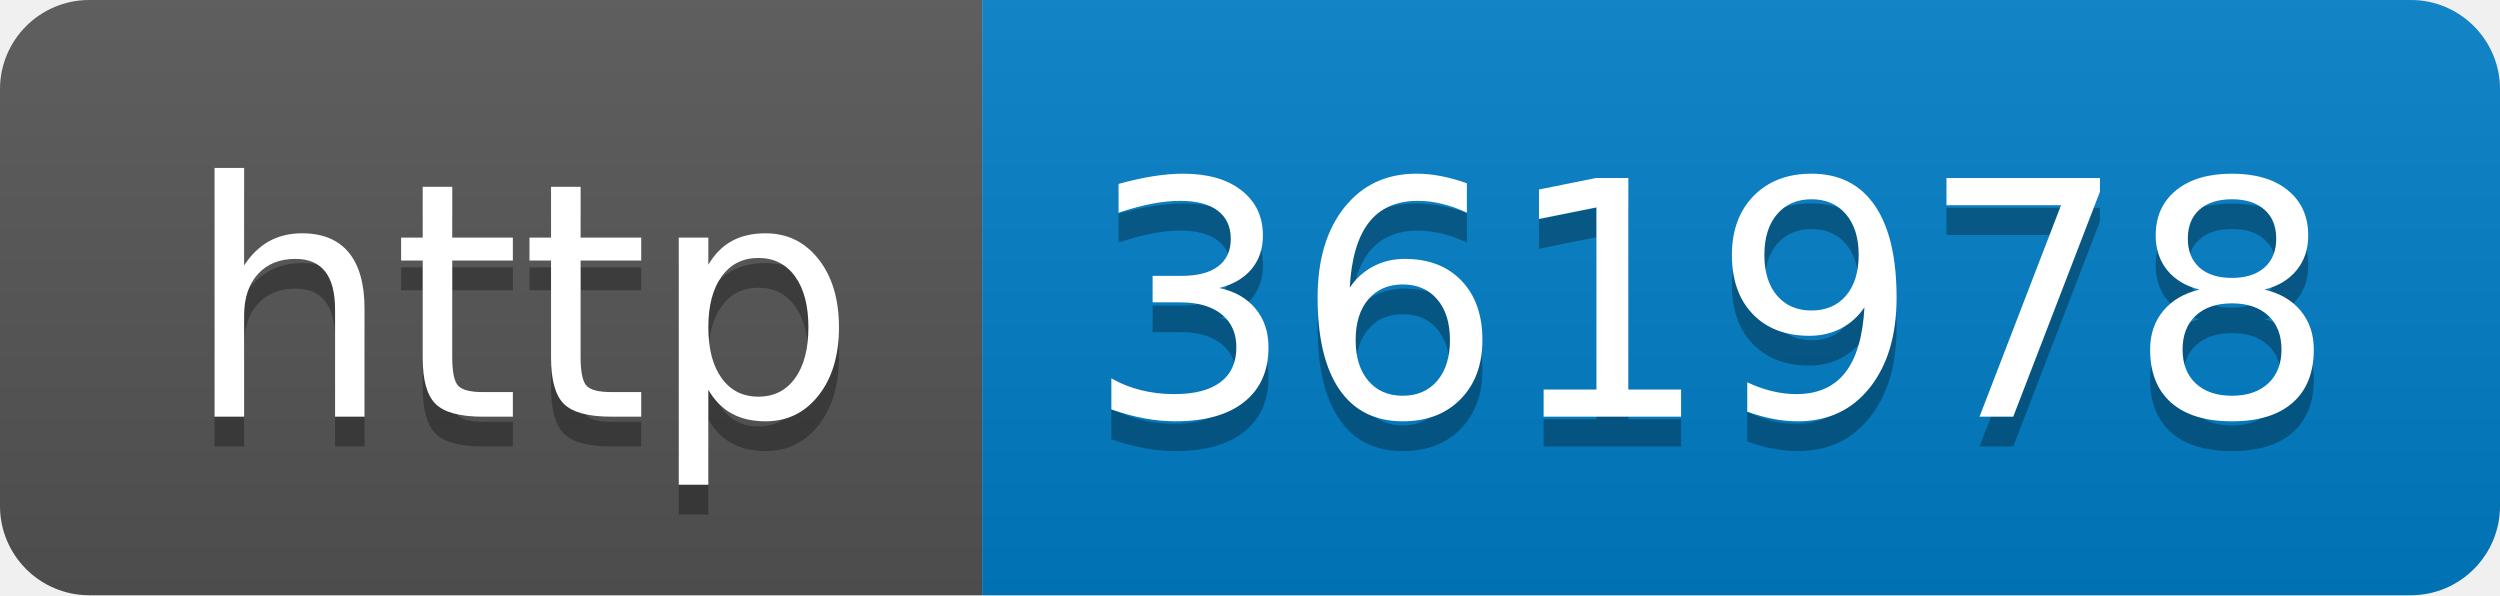
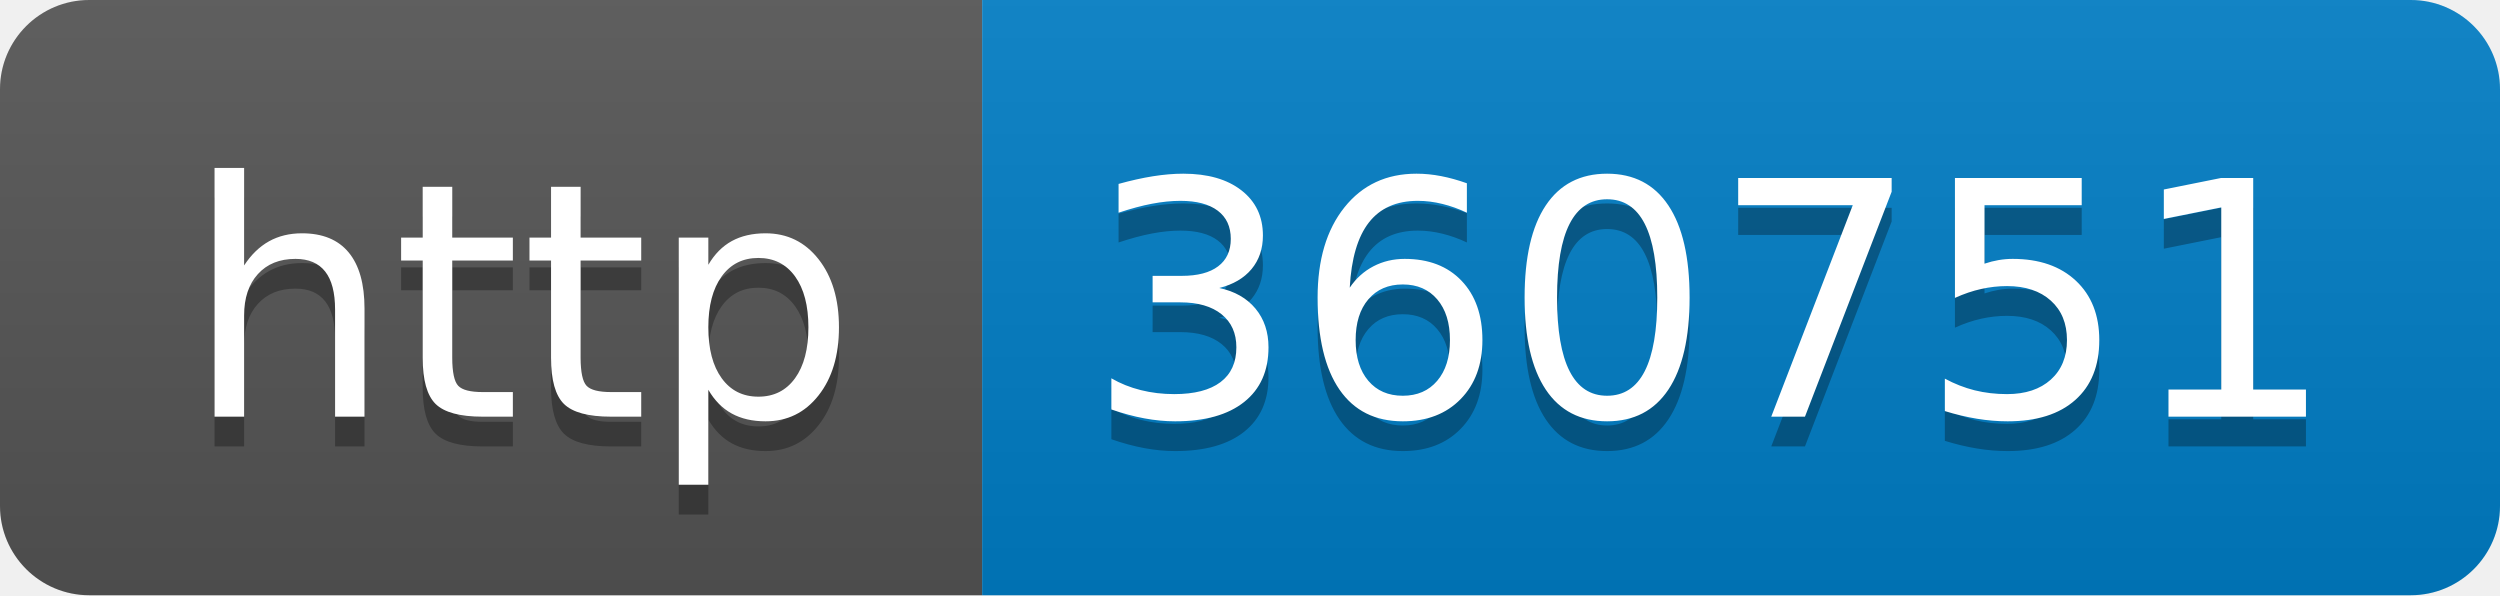
- <svg xmlns="http://www.w3.org/2000/svg" width="84" height="20" role="img" aria-label="http: 361978">
+ <svg xmlns="http://www.w3.org/2000/svg" width="84" height="20" role="img" aria-label="http: 360751">
  <linearGradient id="s" x2="0" y2="100%">
    <stop offset="0" stop-color="#bbb" stop-opacity=".1" />
    <stop offset="1" stop-opacity=".1" />
  </linearGradient>
  <clipPath id="r">
    <rect width="84" height="20" rx="3" fill="#fff" />
  </clipPath>
  <g clip-path="url(#r)">
    <rect width="33" height="20" fill="#555" />
    <rect x="33" width="51" height="20" fill="#007ec6" />
    <rect width="84" height="20" fill="url(#s)" />
  </g>
  <g fill="#fff" text-anchor="middle" font-family="Verdana,Geneva,DejaVu Sans,sans-serif" text-rendering="geometricPrecision" font-size="110">
    <text aria-hidden="true" x="175" y="150" fill="#010101" fill-opacity=".3" transform="scale(.1)" textLength="230">http</text>
    <text x="175" y="140" transform="scale(.1)" fill="#fff" textLength="230">http</text>
-     <text aria-hidden="true" x="575" y="150" fill="#010101" fill-opacity=".3" transform="scale(.1)" textLength="410">361978</text>
-     <text x="575" y="140" transform="scale(.1)" fill="#fff" textLength="410">361978</text>
+     <text aria-hidden="true" x="575" y="150" fill="#010101" fill-opacity=".3" transform="scale(.1)" textLength="410">360751</text>
+     <text x="575" y="140" transform="scale(.1)" fill="#fff" textLength="410">360751</text>
  </g>
</svg>
